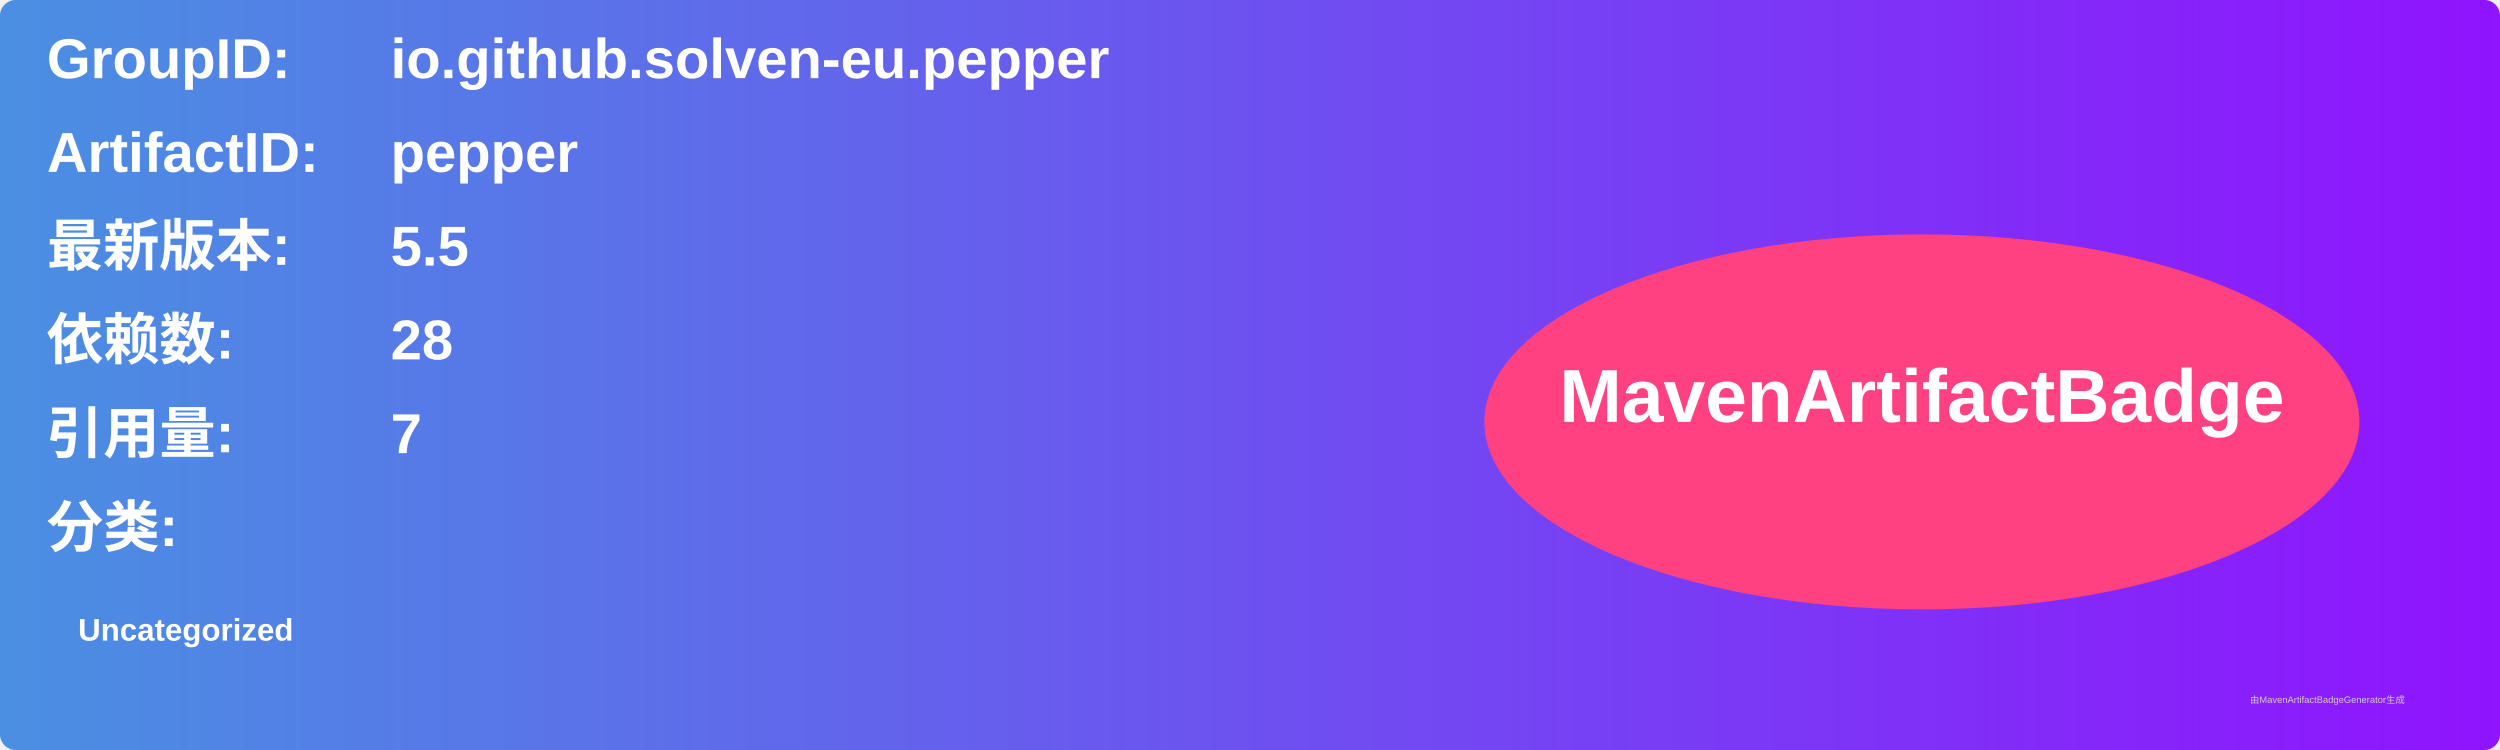
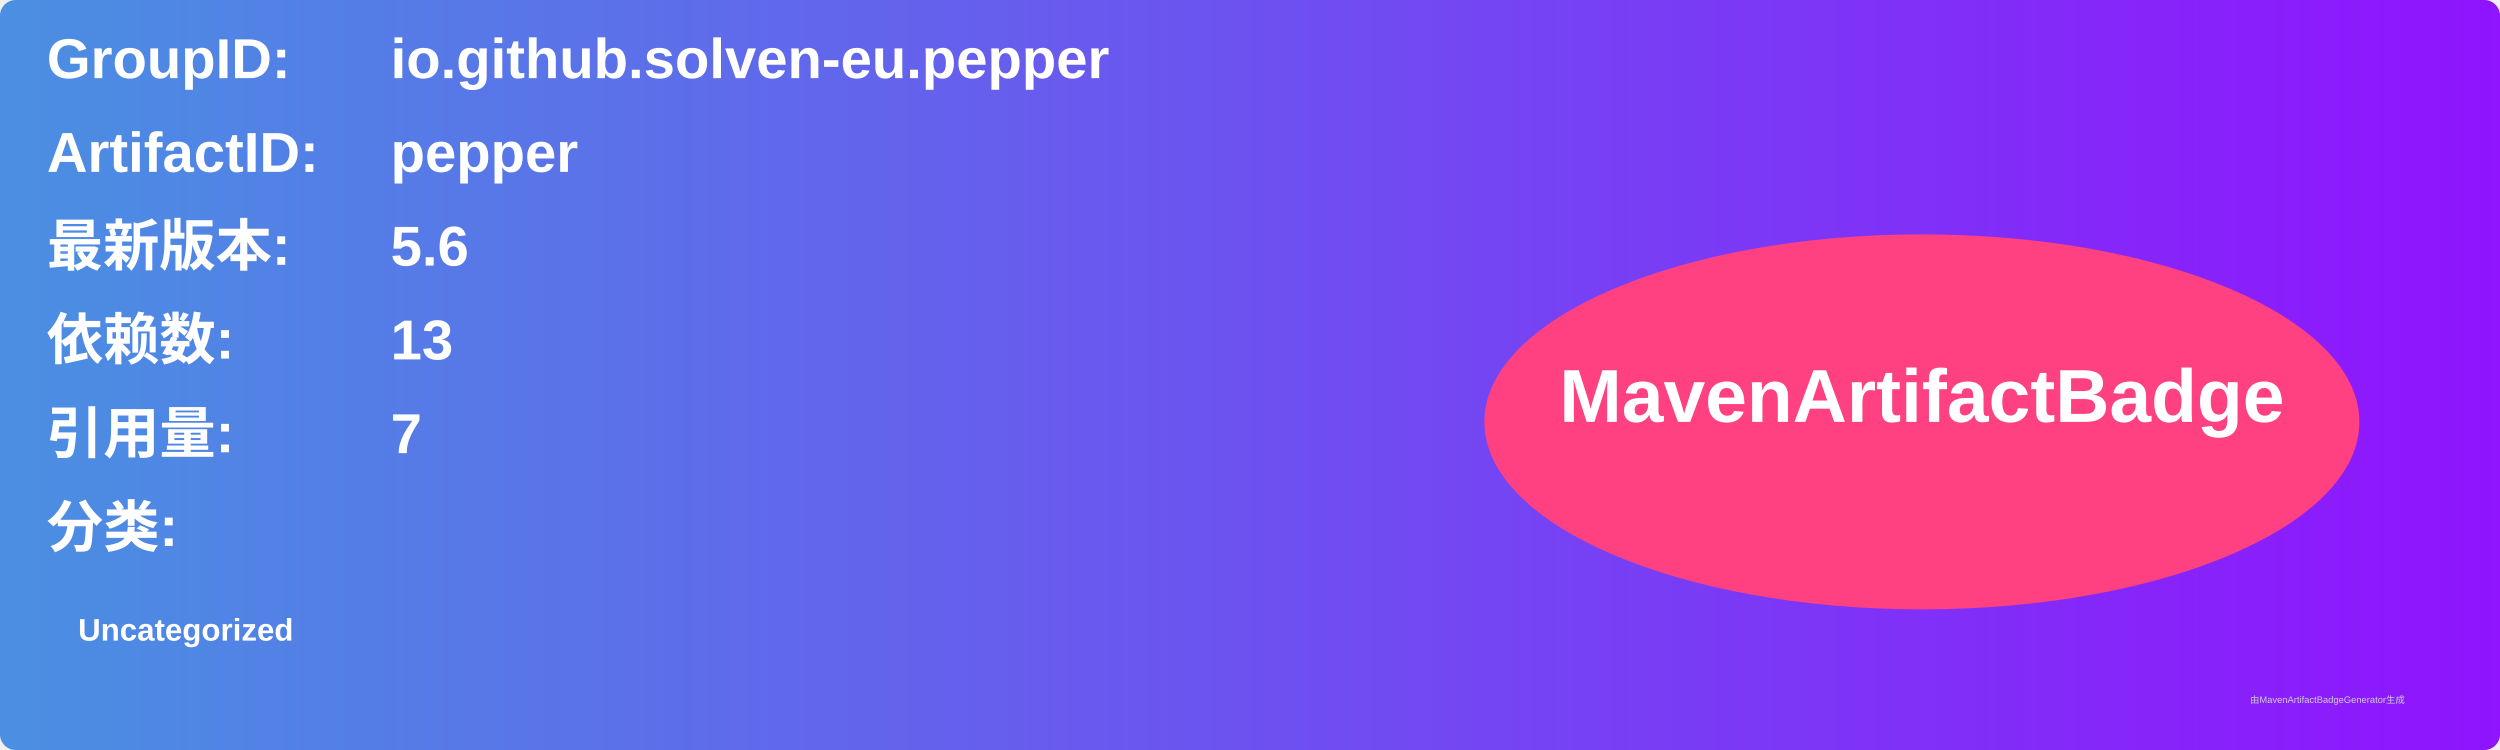
<svg xmlns="http://www.w3.org/2000/svg" width="800" height="240" viewBox="0 0 800 240">
  <linearGradient id="grad" x1="0%" y1="0%" x2="100%" y2="0%">
    <stop offset="0%" stop-color="#4a90e2" />
    <stop offset="100%" stop-color="#9013fe" />
  </linearGradient>
  <rect width="100%" height="100%" rx="5" ry="5" fill="url(#grad)" />
  <g transform="translate(15, 15)">
    <text x="0" y="10" font-family="Arial" font-size="18" fill="white" font-weight="bold" width="260">GroupID:</text>
    <text x="110" y="10" font-family="Arial" font-size="18" fill="white" font-weight="bold" width="460">io.github.solven-eu.pepper</text>
    <text x="0" y="40" font-family="Arial" font-size="18" fill="white" font-weight="bold" width="260">ArtifactID:</text>
    <text x="110" y="40" font-family="Arial" font-size="18" fill="white" font-weight="bold" width="460">pepper</text>
    <text x="0" y="70" font-family="Arial" font-size="18" fill="white" font-weight="bold">最新版本:</text>
    <text x="110" y="70" font-family="Arial" font-size="18" fill="white" font-weight="bold">
-       <tspan font-weight="bold">5.5</tspan>
+       <tspan font-weight="bold">5.6</tspan>
    </text>
    <text x="0" y="100" font-family="Arial" font-size="18" fill="white" font-weight="bold">依赖数: </text>
    <text x="110" y="100" font-family="Arial" font-size="18" fill="white">
-       <tspan font-weight="bold">28</tspan>
+       <tspan font-weight="bold">13</tspan>
    </text>
    <text x="0" y="130" font-family="Arial" font-size="18" fill="white" font-weight="bold">引用量: </text>
    <text x="110" y="130" font-family="Arial" font-size="18" fill="white">
      <tspan font-weight="bold">7</tspan>
    </text>
    <text x="0" y="160" font-family="Arial" font-size="18" fill="white" font-weight="bold">分类:</text>
    <text x="10" y="190" font-family="Arial" font-size="10" fill="white">
      <tspan font-weight="bold">Uncategorized</tspan>
    </text>
    <ellipse cx="600" cy="120" rx="140" ry="60" fill="#ff4081" />
    <text x="600" y="120" text-anchor="middle" font-family="Arial" font-size="24" fill="white" font-weight="bold">MavenArtifactBadge</text>
  </g>
  <text x="720" y="225" font-family="Arial" font-size="3" fill="#d0d0d0">由MavenArtifactBadgeGenerator生成</text>
</svg>
